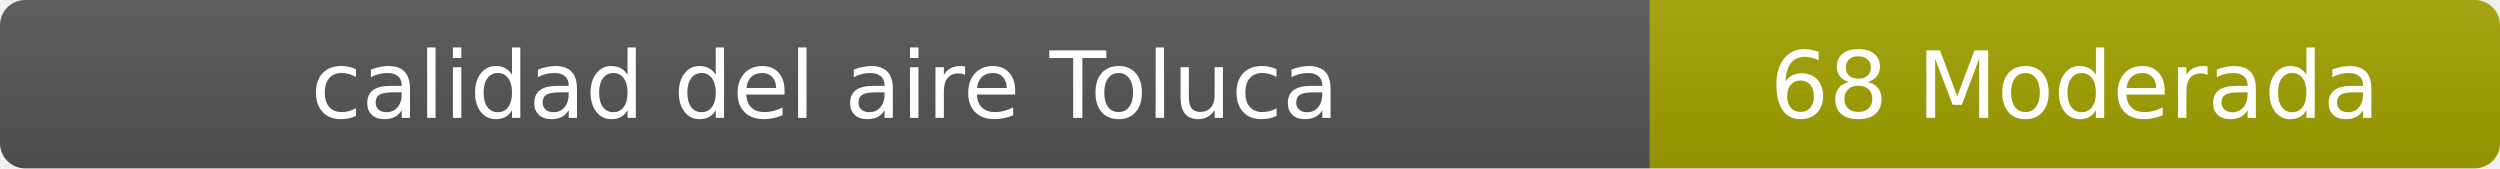
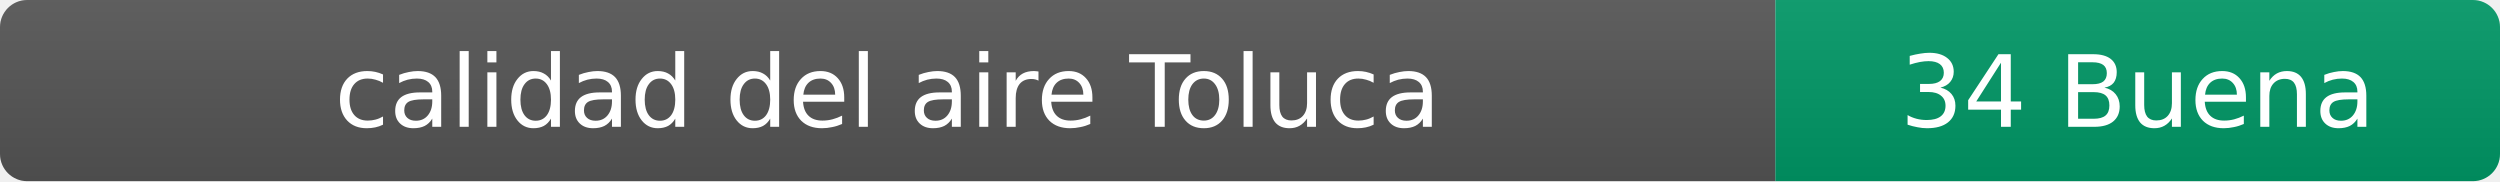
- <svg xmlns="http://www.w3.org/2000/svg" width="297" height="20" role="img" aria-label="calidad del aire: 68 Moderada">
+ <svg xmlns="http://www.w3.org/2000/svg" width="276" height="20" role="img" aria-label="calidad del aire: 34 Buena">
  <linearGradient id="s" x2="0" y2="100%">
    <stop offset="0" stop-color="#bbb" stop-opacity=".1" />
    <stop offset="1" stop-opacity=".1" />
  </linearGradient>
  <clipPath id="r">
-     <rect width="297" height="20" rx="3" fill="#fff" />
+     <rect width="276" height="20" rx="3" fill="#fff" />
  </clipPath>
  <g clip-path="url(#r)">
    <rect width="196" height="20" fill="#555" />
-     <rect x="196" width="101" height="20" fill="#a3a300" />
-     <rect width="297" height="20" fill="url(#s)" />
+     <rect x="196" width="80" height="20" fill="#009966" />
+     <rect width="276" height="20" fill="url(#s)" />
  </g>
  <g fill="#fff" text-anchor="middle" font-family="Verdana,Geneva,DejaVu Sans,sans-serif" font-size="11">
    <text x="98" y="14">calidad del aire Toluca</text>
-     <text x="246.5" y="14">68 Moderada</text>
+     <text x="236" y="14">34 Buena</text>
  </g>
</svg>
